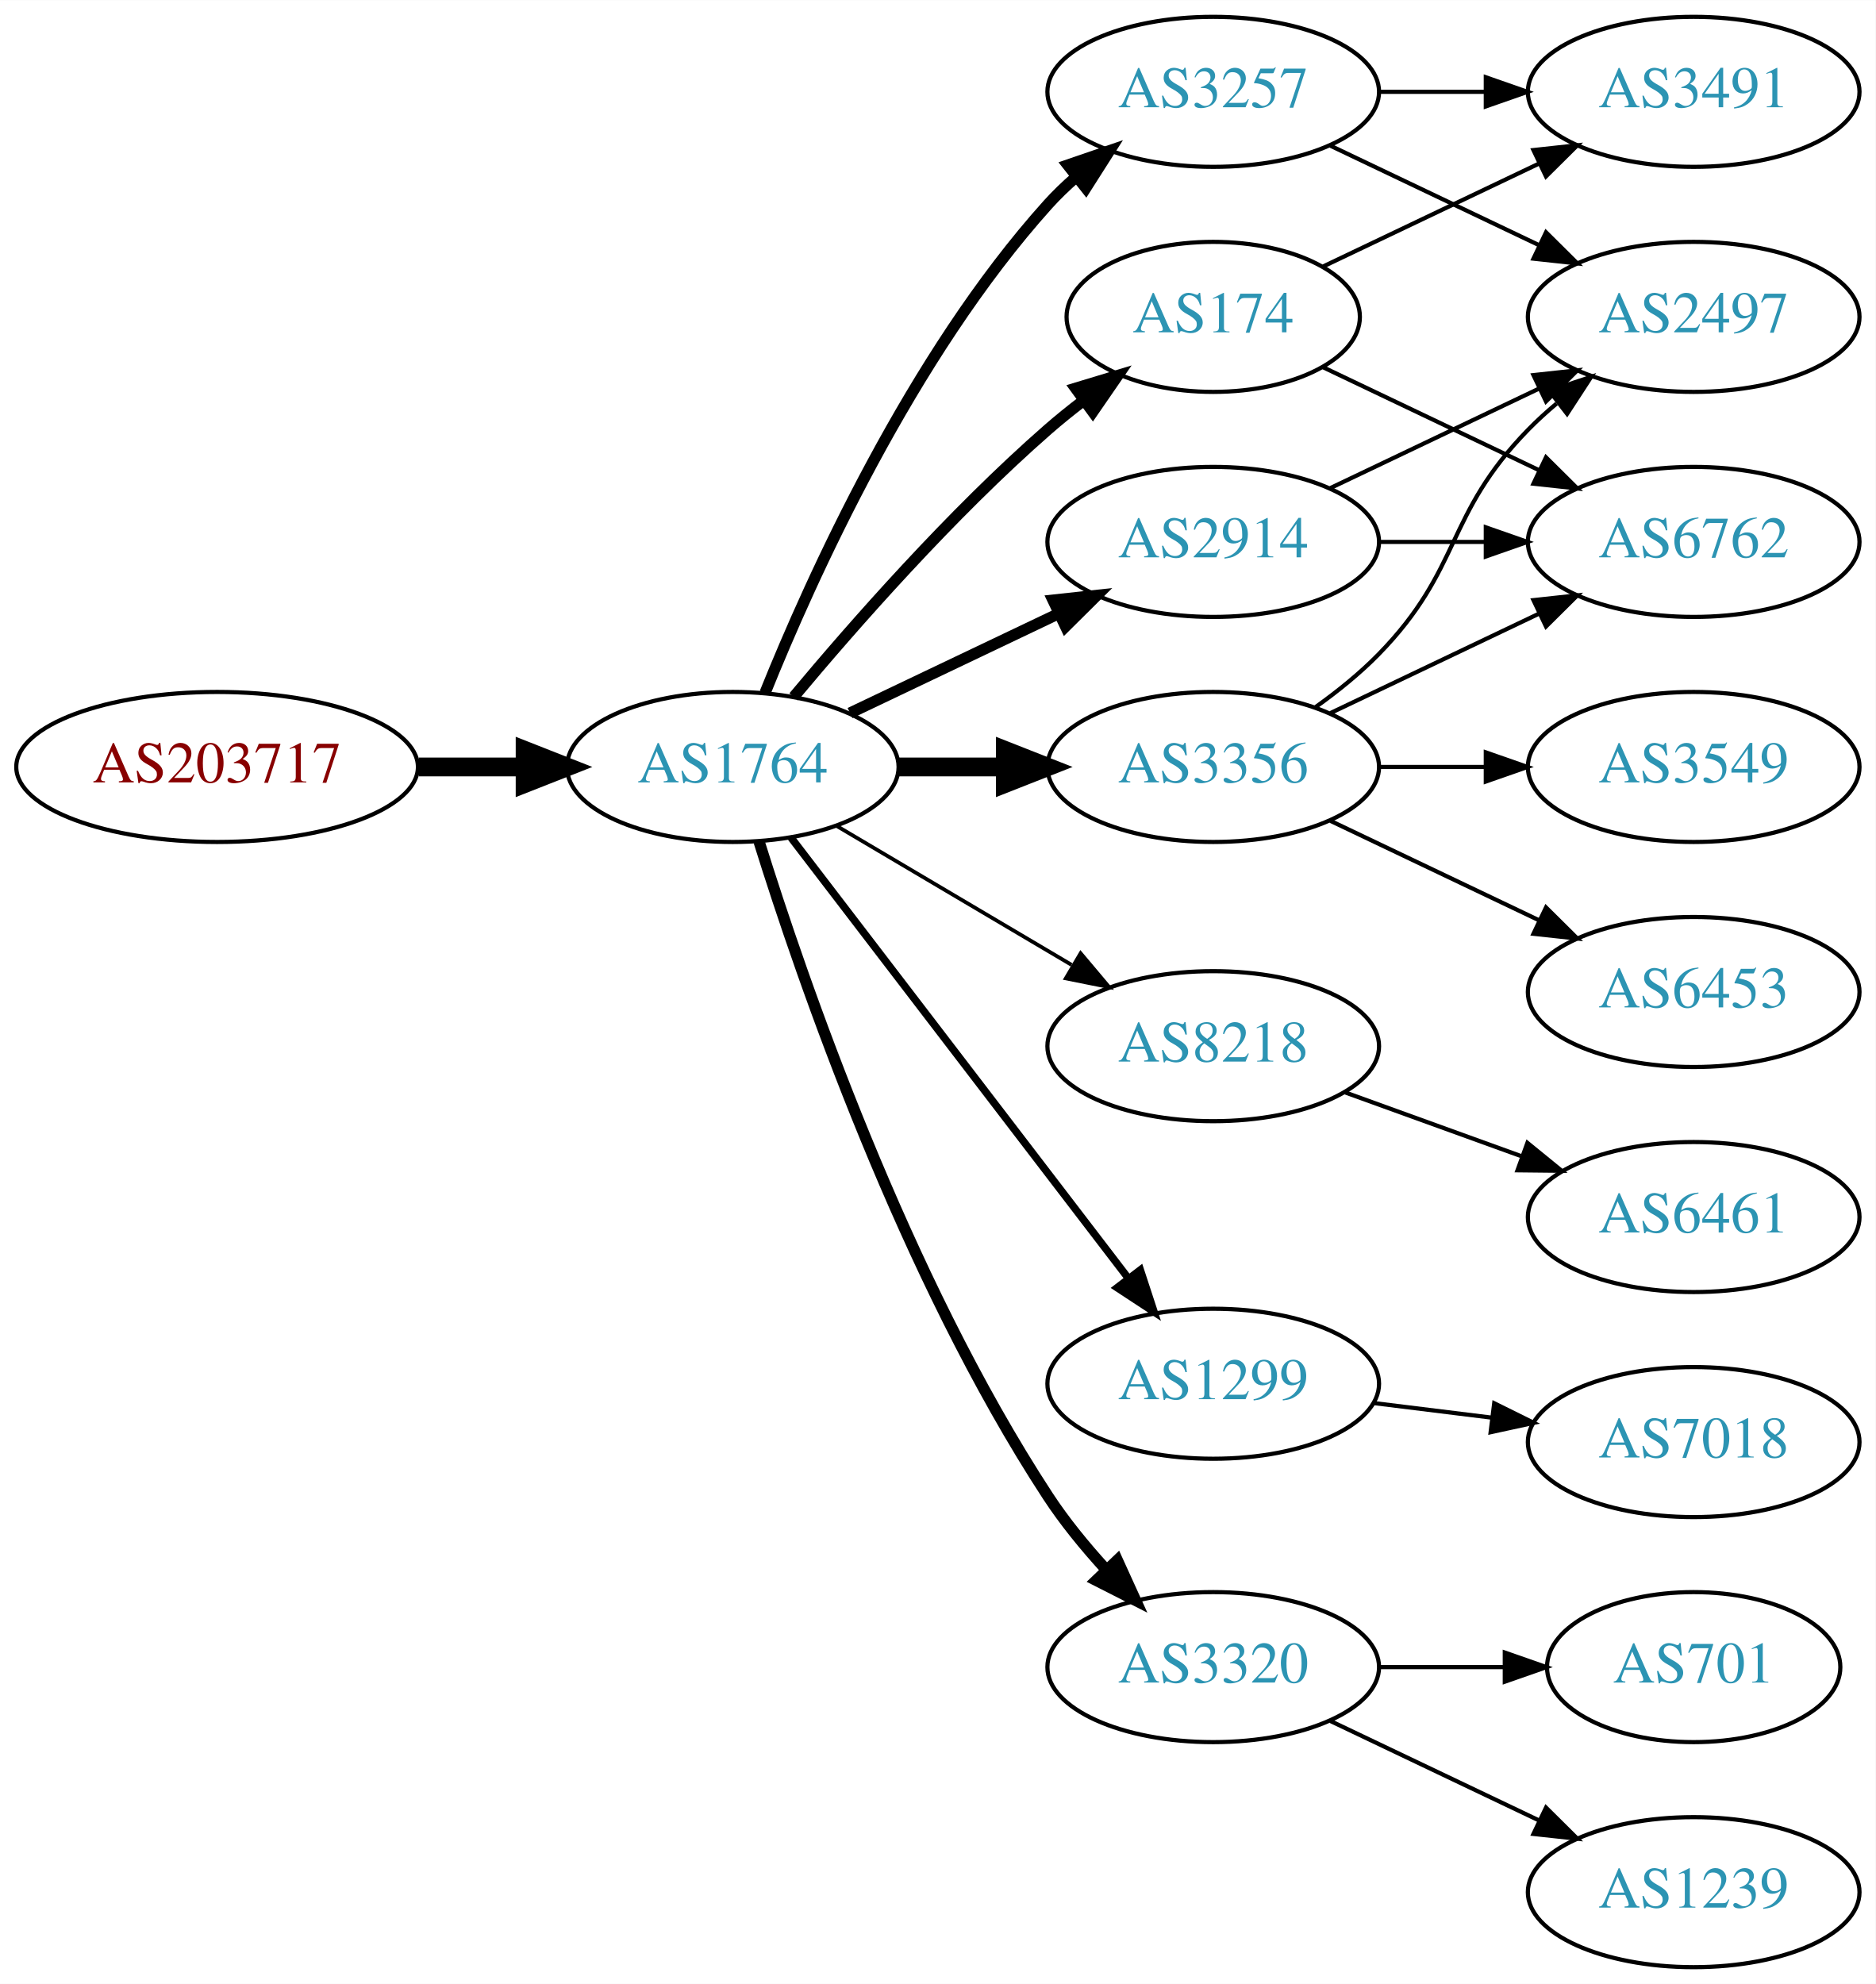
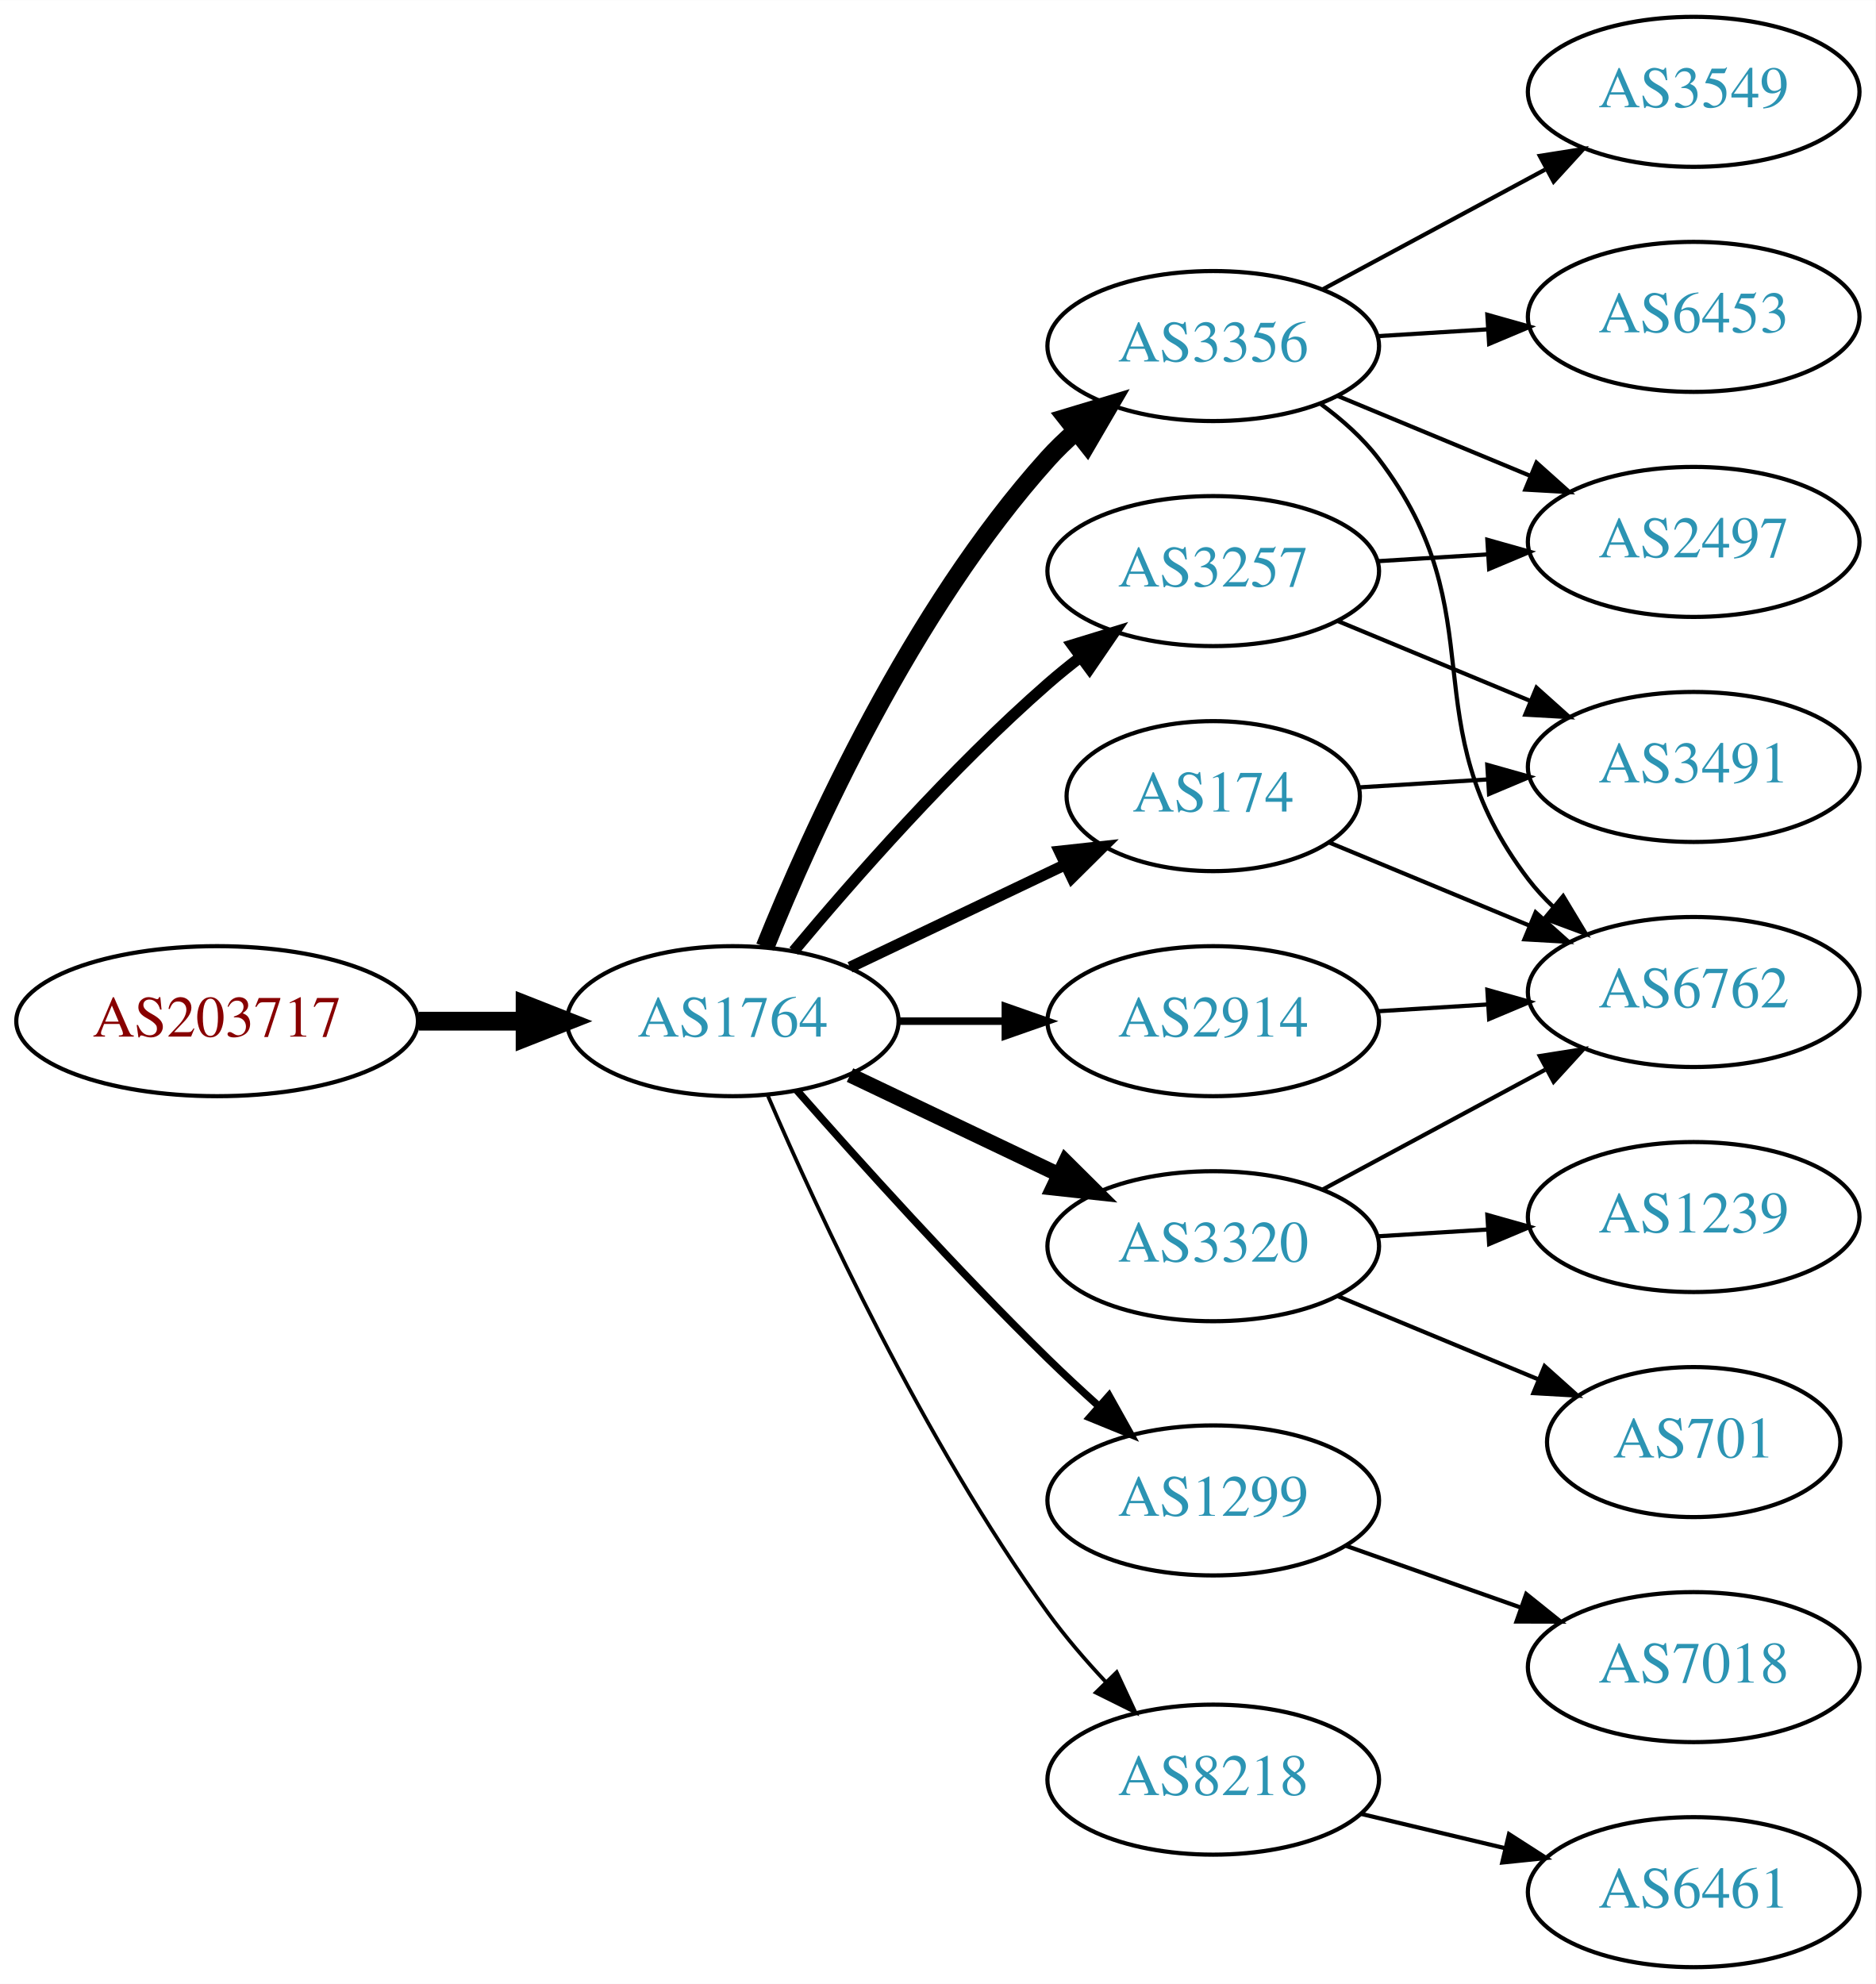
<svg xmlns="http://www.w3.org/2000/svg" xmlns:xlink="http://www.w3.org/1999/xlink" width="450pt" height="476pt" viewBox="0.00 0.00 450.07 476.00">
  <g id="graph0" class="graph" transform="scale(1 1) rotate(0) translate(4 472)">
    <polygon fill="white" stroke="none" points="-4,4 -4,-472 446.07,-472 446.07,4 -4,4" />
    <g id="node1" class="node">
      <g id="a_node1">
        <a xlink:href="/asn/203717" xlink:title="AS203717 ~ DVO [AT]">
-           <ellipse fill="#ffffff" stroke="black" cx="48.096" cy="-288" rx="48.192" ry="18" />
-           <text text-anchor="middle" x="48.096" y="-284.3" font-family="Times,serif" font-size="14.00" fill="#880000">AS203717</text>
+           <ellipse fill="#ffffff" stroke="black" cx="48.096" cy="-227" rx="48.192" ry="18" />
+           <text text-anchor="middle" x="48.096" y="-223.3" font-family="Times,serif" font-size="14.00" fill="#880000">AS203717</text>
        </a>
      </g>
    </g>
    <g id="node2" class="node">
      <g id="a_node2">
        <a xlink:href="/asn/1764" xlink:title="AS1764 ~ NEXTLAYER-AS [AT]">
-           <ellipse fill="#ffffff" stroke="black" cx="171.838" cy="-288" rx="39.794" ry="18" />
-           <text text-anchor="middle" x="171.838" y="-284.3" font-family="Times,serif" font-size="14.00" fill="#2c94b3">AS1764</text>
+           <ellipse fill="#ffffff" stroke="black" cx="171.838" cy="-227" rx="39.794" ry="18" />
+           <text text-anchor="middle" x="171.838" y="-223.3" font-family="Times,serif" font-size="14.00" fill="#2c94b3">AS1764</text>
        </a>
      </g>
    </g>
    <g id="edge1" class="edge">
-       <path fill="none" stroke="black" stroke-width="4.5" d="M96.513,-288C104.867,-288 113.577,-288 121.969,-288" />
-       <polygon fill="black" stroke="black" stroke-width="4.5" points="122.004,-291.938 132.004,-288 122.004,-284.063 122.004,-291.938" />
+       <path fill="none" stroke="black" stroke-width="4.5" d="M96.513,-227C104.867,-227 113.577,-227 121.969,-227" />
+       <polygon fill="black" stroke="black" stroke-width="4.5" points="122.004,-230.938 132.004,-227 122.004,-223.063 122.004,-230.938" />
    </g>
    <g id="node3" class="node">
      <g id="a_node3">
-         <a xlink:href="/asn/2914" xlink:title="AS2914 ~ NTT America, Inc. [US]">
-           <ellipse fill="#ffffff" stroke="black" cx="287.131" cy="-342" rx="39.794" ry="18" />
-           <text text-anchor="middle" x="287.131" y="-338.3" font-family="Times,serif" font-size="14.00" fill="#2c94b3">AS2914</text>
+         <a xlink:href="/asn/3356" xlink:title="AS3356 ~ Level 3 Parent, LLC [US]">
+           <ellipse fill="#ffffff" stroke="black" cx="287.131" cy="-389" rx="39.794" ry="18" />
+           <text text-anchor="middle" x="287.131" y="-385.3" font-family="Times,serif" font-size="14.00" fill="#2c94b3">AS3356</text>
        </a>
      </g>
    </g>
    <g id="edge2" class="edge">
-       <path fill="none" stroke="black" stroke-width="2.7" d="M199.974,-300.934C214.968,-308.081 233.789,-317.052 250.013,-324.785" />
-       <polygon fill="black" stroke="black" stroke-width="2.7" points="248.683,-328.028 259.216,-329.171 251.695,-321.709 248.683,-328.028" />
+       <path fill="none" stroke="black" stroke-width="4.5" d="M179.586,-244.787C190.637,-272.243 214.69,-325.578 247.484,-362 249.487,-364.224 251.706,-366.363 254.038,-368.397" />
+       <polygon fill="black" stroke="black" stroke-width="4.5" points="251.965,-371.777 262.257,-374.873 256.839,-365.591 251.965,-371.777" />
    </g>
    <g id="node4" class="node">
      <g id="a_node4">
-         <a xlink:href="/asn/174" xlink:title="AS174 ~ Cogent Communications [US]">
-           <ellipse fill="#ffffff" stroke="black" cx="287.131" cy="-396" rx="35.194" ry="18" />
-           <text text-anchor="middle" x="287.131" y="-392.3" font-family="Times,serif" font-size="14.00" fill="#2c94b3">AS174</text>
+         <a xlink:href="/asn/3257" xlink:title="AS3257 ~ GTT [DE]">
+           <ellipse fill="#ffffff" stroke="black" cx="287.131" cy="-335" rx="39.794" ry="18" />
+           <text text-anchor="middle" x="287.131" y="-331.3" font-family="Times,serif" font-size="14.00" fill="#2c94b3">AS3257</text>
        </a>
      </g>
    </g>
    <g id="edge3" class="edge">
-       <path fill="none" stroke="black" stroke-width="2.7" d="M186.468,-304.817C200.751,-321.929 224.297,-348.745 247.484,-369 250.154,-371.332 253.027,-373.648 255.957,-375.886" />
-       <polygon fill="black" stroke="black" stroke-width="2.7" points="254.108,-378.87 264.249,-381.939 258.235,-373.216 254.108,-378.87" />
+       <path fill="none" stroke="black" stroke-width="2.7" d="M186.468,-243.817C200.751,-260.929 224.297,-287.745 247.484,-308 249.95,-310.154 252.589,-312.294 255.286,-314.372" />
+       <polygon fill="black" stroke="black" stroke-width="2.7" points="253.311,-317.264 263.44,-320.37 257.459,-311.625 253.311,-317.264" />
    </g>
    <g id="node5" class="node">
      <g id="a_node5">
-         <a xlink:href="/asn/3257" xlink:title="AS3257 ~ GTT [DE]">
-           <ellipse fill="#ffffff" stroke="black" cx="287.131" cy="-450" rx="39.794" ry="18" />
-           <text text-anchor="middle" x="287.131" y="-446.3" font-family="Times,serif" font-size="14.00" fill="#2c94b3">AS3257</text>
+         <a xlink:href="/asn/2914" xlink:title="AS2914 ~ NTT America, Inc. [US]">
+           <ellipse fill="#ffffff" stroke="black" cx="287.131" cy="-227" rx="39.794" ry="18" />
+           <text text-anchor="middle" x="287.131" y="-223.3" font-family="Times,serif" font-size="14.00" fill="#2c94b3">AS2914</text>
        </a>
      </g>
    </g>
    <g id="edge4" class="edge">
-       <path fill="none" stroke="black" stroke-width="2.7" d="M179.586,-305.787C190.637,-333.243 214.69,-386.578 247.484,-423 249.487,-425.224 251.706,-427.363 254.038,-429.397" />
-       <polygon fill="black" stroke="black" stroke-width="2.7" points="252.236,-432.433 262.257,-435.873 256.569,-426.935 252.236,-432.433" />
+       <path fill="none" stroke="black" stroke-width="1.8" d="M211.51,-227C219.713,-227 228.477,-227 237.009,-227" />
+       <polygon fill="black" stroke="black" stroke-width="1.8" points="237.248,-230.5 247.248,-227 237.248,-223.5 237.248,-230.5" />
    </g>
    <g id="node6" class="node">
      <g id="a_node6">
-         <a xlink:href="/asn/3356" xlink:title="AS3356 ~ Level 3 Parent, LLC [US]">
-           <ellipse fill="#ffffff" stroke="black" cx="287.131" cy="-288" rx="39.794" ry="18" />
-           <text text-anchor="middle" x="287.131" y="-284.3" font-family="Times,serif" font-size="14.00" fill="#2c94b3">AS3356</text>
+         <a xlink:href="/asn/174" xlink:title="AS174 ~ Cogent Communications [US]">
+           <ellipse fill="#ffffff" stroke="black" cx="287.131" cy="-281" rx="35.194" ry="18" />
+           <text text-anchor="middle" x="287.131" y="-277.3" font-family="Times,serif" font-size="14.00" fill="#2c94b3">AS174</text>
        </a>
      </g>
    </g>
    <g id="edge5" class="edge">
-       <path fill="none" stroke="black" stroke-width="4.5" d="M211.51,-288C219.713,-288 228.477,-288 237.009,-288" />
-       <polygon fill="black" stroke="black" stroke-width="4.5" points="237.248,-291.938 247.248,-288 237.248,-284.063 237.248,-291.938" />
+       <path fill="none" stroke="black" stroke-width="2.7" d="M199.974,-239.934C215.406,-247.29 234.892,-256.577 251.427,-264.459" />
+       <polygon fill="black" stroke="black" stroke-width="2.7" points="250.236,-267.768 260.769,-268.911 253.247,-261.449 250.236,-267.768" />
    </g>
    <g id="node7" class="node">
      <g id="a_node7">
-         <a xlink:href="/asn/8218" xlink:title="AS8218 ~ legacy Neotelecoms [FR]">
-           <ellipse fill="#ffffff" stroke="black" cx="287.131" cy="-221" rx="39.794" ry="18" />
-           <text text-anchor="middle" x="287.131" y="-217.3" font-family="Times,serif" font-size="14.00" fill="#2c94b3">AS8218</text>
+         <a xlink:href="/asn/3320" xlink:title="AS3320 ~ DTAG [DE]">
+           <ellipse fill="#ffffff" stroke="black" cx="287.131" cy="-173" rx="39.794" ry="18" />
+           <text text-anchor="middle" x="287.131" y="-169.3" font-family="Times,serif" font-size="14.00" fill="#2c94b3">AS3320</text>
        </a>
      </g>
    </g>
    <g id="edge6" class="edge">
-       <path fill="none" stroke="black" stroke-width="0.9" d="M196.864,-273.791C213.237,-264.109 235.124,-251.165 253.128,-240.518" />
-       <polygon fill="black" stroke="black" stroke-width="0.9" points="255.313,-243.292 262.139,-235.188 251.75,-237.266 255.313,-243.292" />
+       <path fill="none" stroke="black" stroke-width="3.6" d="M199.974,-214.066C214.968,-206.919 233.789,-197.948 250.013,-190.215" />
+       <polygon fill="black" stroke="black" stroke-width="3.6" points="251.695,-193.291 259.216,-185.829 248.683,-186.972 251.695,-193.291" />
    </g>
    <g id="node8" class="node">
      <g id="a_node8">
        <a xlink:href="/asn/1299" xlink:title="AS1299 ~ Telia Carrier [EU]">
-           <ellipse fill="#ffffff" stroke="black" cx="287.131" cy="-140" rx="39.794" ry="18" />
-           <text text-anchor="middle" x="287.131" y="-136.3" font-family="Times,serif" font-size="14.00" fill="#2c94b3">AS1299</text>
+           <ellipse fill="#ffffff" stroke="black" cx="287.131" cy="-112" rx="39.794" ry="18" />
+           <text text-anchor="middle" x="287.131" y="-108.3" font-family="Times,serif" font-size="14.00" fill="#2c94b3">AS1299</text>
        </a>
      </g>
    </g>
    <g id="edge7" class="edge">
-       <path fill="none" stroke="black" stroke-width="1.8" d="M185.834,-271.023C205.704,-245.066 243.753,-195.36 266.848,-165.191" />
-       <polygon fill="black" stroke="black" stroke-width="1.8" points="269.638,-167.303 272.937,-157.235 264.08,-163.048 269.638,-167.303" />
+       <path fill="none" stroke="black" stroke-width="1.8" d="M187.224,-210.393C201.913,-193.679 225.601,-167.385 247.484,-146 251.301,-142.27 255.441,-138.43 259.544,-134.735" />
+       <polygon fill="black" stroke="black" stroke-width="1.8" points="262.128,-137.121 267.297,-127.873 257.489,-131.88 262.128,-137.121" />
    </g>
    <g id="node9" class="node">
      <g id="a_node9">
-         <a xlink:href="/asn/3320" xlink:title="AS3320 ~ DTAG [DE]">
-           <ellipse fill="#ffffff" stroke="black" cx="287.131" cy="-72" rx="39.794" ry="18" />
-           <text text-anchor="middle" x="287.131" y="-68.3" font-family="Times,serif" font-size="14.00" fill="#2c94b3">AS3320</text>
+         <a xlink:href="/asn/8218" xlink:title="AS8218 ~ legacy Neotelecoms [FR]">
+           <ellipse fill="#ffffff" stroke="black" cx="287.131" cy="-45" rx="39.794" ry="18" />
+           <text text-anchor="middle" x="287.131" y="-41.3" font-family="Times,serif" font-size="14.00" fill="#2c94b3">AS8218</text>
        </a>
      </g>
    </g>
    <g id="edge8" class="edge">
-       <path fill="none" stroke="black" stroke-width="2.7" d="M178.149,-270.093C188.388,-237.221 212.936,-165.787 247.484,-113 251.443,-106.951 256.337,-100.977 261.297,-95.54" />
-       <polygon fill="black" stroke="black" stroke-width="2.7" points="264.119,-97.654 268.508,-88.011 259.064,-92.812 264.119,-97.654" />
+       <path fill="none" stroke="black" stroke-width="0.9" d="M180.3,-209.02C192.307,-181.117 217.618,-126.301 247.484,-85 251.59,-79.322 256.473,-73.649 261.363,-68.435" />
+       <polygon fill="black" stroke="black" stroke-width="0.9" points="263.967,-70.779 268.443,-61.176 258.955,-65.891 263.967,-70.779" />
+     </g>
+     <g id="node10" class="node">
+       <g id="a_node10">
+         <a xlink:href="/asn/2497" xlink:title="AS2497 ~ Internet Initiative Japan Inc. [JP]">
+           <ellipse fill="#ffffff" stroke="black" cx="402.424" cy="-342" rx="39.794" ry="18" />
+           <text text-anchor="middle" x="402.424" y="-338.3" font-family="Times,serif" font-size="14.00" fill="#2c94b3">AS2497</text>
+         </a>
+       </g>
+     </g>
+     <g id="edge9" class="edge">
+       <path fill="none" stroke="black" d="M317.013,-377.018C330.995,-371.218 347.976,-364.173 363.031,-357.928" />
+       <polygon fill="black" stroke="black" points="364.699,-361.025 372.595,-353.96 362.017,-354.559 364.699,-361.025" />
    </g>
    <g id="node11" class="node">
      <g id="a_node11">
-         <a xlink:href="/asn/6762" xlink:title="AS6762 ~ TELECOM ITALIA SPARKLE S.p.A. [IT]">
-           <ellipse fill="#ffffff" stroke="black" cx="402.424" cy="-342" rx="39.794" ry="18" />
-           <text text-anchor="middle" x="402.424" y="-338.3" font-family="Times,serif" font-size="14.00" fill="#2c94b3">AS6762</text>
-         </a>
-       </g>
-     </g>
-     <g id="edge17" class="edge">
-       <path fill="none" stroke="black" d="M326.803,-342C335.006,-342 343.77,-342 352.302,-342" />
-       <polygon fill="black" stroke="black" points="352.541,-345.5 362.541,-342 352.541,-338.5 352.541,-345.5" />
+         <a xlink:href="/asn/6453" xlink:title="AS6453 ~ TATA COMMUNICATIONS (AMERICA) INC [US]">
+           <ellipse fill="#ffffff" stroke="black" cx="402.424" cy="-396" rx="39.794" ry="18" />
+           <text text-anchor="middle" x="402.424" y="-392.3" font-family="Times,serif" font-size="14.00" fill="#2c94b3">AS6453</text>
+         </a>
+       </g>
+     </g>
+     <g id="edge10" class="edge">
+       <path fill="none" stroke="black" d="M326.487,-391.37C334.976,-391.894 344.08,-392.457 352.914,-393.003" />
+       <polygon fill="black" stroke="black" points="352.911,-396.509 363.108,-393.633 353.342,-389.522 352.911,-396.509" />
+     </g>
+     <g id="node12" class="node">
+       <g id="a_node12">
+         <a xlink:href="/asn/3549" xlink:title="AS3549 ~ Level 3 Parent, LLC [US]">
+           <ellipse fill="#ffffff" stroke="black" cx="402.424" cy="-450" rx="39.794" ry="18" />
+           <text text-anchor="middle" x="402.424" y="-446.3" font-family="Times,serif" font-size="14.00" fill="#2c94b3">AS3549</text>
+         </a>
+       </g>
+     </g>
+     <g id="edge11" class="edge">
+       <path fill="none" stroke="black" d="M313.274,-402.538C329.005,-411.008 349.489,-422.037 366.751,-431.331" />
+       <polygon fill="black" stroke="black" points="365.495,-434.63 375.959,-436.289 368.813,-428.467 365.495,-434.63" />
    </g>
    <g id="node13" class="node">
      <g id="a_node13">
-         <a xlink:href="/asn/2497" xlink:title="AS2497 ~ Internet Initiative Japan Inc. [JP]">
-           <ellipse fill="#ffffff" stroke="black" cx="402.424" cy="-396" rx="39.794" ry="18" />
-           <text text-anchor="middle" x="402.424" y="-392.3" font-family="Times,serif" font-size="14.00" fill="#2c94b3">AS2497</text>
-         </a>
-       </g>
-     </g>
-     <g id="edge18" class="edge">
-       <path fill="none" stroke="black" d="M315.267,-354.934C330.261,-362.081 349.082,-371.052 365.306,-378.785" />
-       <polygon fill="black" stroke="black" points="363.976,-382.028 374.509,-383.171 366.988,-375.709 363.976,-382.028" />
-     </g>
-     <g id="node10" class="node">
-       <g id="a_node10">
-         <a xlink:href="/asn/3491" xlink:title="AS3491 ~ PCCW Global, Inc. [US]">
-           <ellipse fill="#ffffff" stroke="black" cx="402.424" cy="-450" rx="39.794" ry="18" />
-           <text text-anchor="middle" x="402.424" y="-446.3" font-family="Times,serif" font-size="14.00" fill="#2c94b3">AS3491</text>
-         </a>
-       </g>
-     </g>
-     <g id="edge9" class="edge">
-       <path fill="none" stroke="black" d="M313.556,-408.119C328.859,-415.413 348.582,-424.814 365.464,-432.86" />
-       <polygon fill="black" stroke="black" points="363.971,-436.026 374.504,-437.169 366.983,-429.707 363.971,-436.026" />
-     </g>
-     <g id="edge10" class="edge">
-       <path fill="none" stroke="black" d="M313.556,-383.881C328.859,-376.587 348.582,-367.186 365.464,-359.14" />
-       <polygon fill="black" stroke="black" points="366.983,-362.293 374.504,-354.831 363.971,-355.974 366.983,-362.293" />
-     </g>
-     <g id="edge15" class="edge">
-       <path fill="none" stroke="black" d="M326.803,-450C335.006,-450 343.77,-450 352.302,-450" />
-       <polygon fill="black" stroke="black" points="352.541,-453.5 362.541,-450 352.541,-446.5 352.541,-453.5" />
-     </g>
-     <g id="edge16" class="edge">
-       <path fill="none" stroke="black" d="M315.267,-437.066C330.261,-429.919 349.082,-420.948 365.306,-413.215" />
-       <polygon fill="black" stroke="black" points="366.988,-416.291 374.509,-408.829 363.976,-409.972 366.988,-416.291" />
-     </g>
-     <g id="edge11" class="edge">
-       <path fill="none" stroke="black" d="M315.267,-300.934C330.261,-308.081 349.082,-317.052 365.306,-324.785" />
-       <polygon fill="black" stroke="black" points="363.976,-328.028 374.509,-329.171 366.988,-321.709 363.976,-328.028" />
-     </g>
-     <g id="node12" class="node">
-       <g id="a_node12">
-         <a xlink:href="/asn/6453" xlink:title="AS6453 ~ TATA COMMUNICATIONS (AMERICA) INC [US]">
+         <a xlink:href="/asn/6762" xlink:title="AS6762 ~ TELECOM ITALIA SPARKLE S.p.A. [IT]">
          <ellipse fill="#ffffff" stroke="black" cx="402.424" cy="-234" rx="39.794" ry="18" />
-           <text text-anchor="middle" x="402.424" y="-230.3" font-family="Times,serif" font-size="14.00" fill="#2c94b3">AS6453</text>
+           <text text-anchor="middle" x="402.424" y="-230.3" font-family="Times,serif" font-size="14.00" fill="#2c94b3">AS6762</text>
        </a>
      </g>
    </g>
    <g id="edge12" class="edge">
-       <path fill="none" stroke="black" d="M315.267,-275.066C330.261,-267.919 349.082,-258.948 365.306,-251.215" />
-       <polygon fill="black" stroke="black" points="366.988,-254.291 374.509,-246.829 363.976,-247.972 366.988,-254.291" />
+       <path fill="none" stroke="black" d="M312.986,-375.061C318.066,-371.334 323.005,-366.946 326.777,-362 355.682,-324.111 333.873,-298.889 362.777,-261 364.546,-258.682 366.571,-256.486 368.746,-254.423" />
+       <polygon fill="black" stroke="black" points="371.103,-257.015 376.569,-247.939 366.636,-251.626 371.103,-257.015" />
    </g>
    <g id="edge13" class="edge">
-       <path fill="none" stroke="black" d="M311.725,-302.389C316.981,-306.148 322.313,-310.437 326.777,-315 346.95,-335.617 342.605,-348.383 362.777,-369 364.87,-371.139 367.154,-373.218 369.53,-375.21" />
-       <polygon fill="black" stroke="black" points="367.774,-378.275 377.83,-381.611 372.049,-372.732 367.774,-378.275" />
+       <path fill="none" stroke="black" d="M326.487,-337.37C334.976,-337.894 344.08,-338.457 352.914,-339.003" />
+       <polygon fill="black" stroke="black" points="352.911,-342.509 363.108,-339.633 353.342,-335.522 352.911,-342.509" />
    </g>
    <g id="node14" class="node">
      <g id="a_node14">
-         <a xlink:href="/asn/3549" xlink:title="AS3549 ~ Level 3 Parent, LLC [US]">
+         <a xlink:href="/asn/3491" xlink:title="AS3491 ~ PCCW Global, Inc. [US]">
          <ellipse fill="#ffffff" stroke="black" cx="402.424" cy="-288" rx="39.794" ry="18" />
-           <text text-anchor="middle" x="402.424" y="-284.3" font-family="Times,serif" font-size="14.00" fill="#2c94b3">AS3549</text>
+           <text text-anchor="middle" x="402.424" y="-284.3" font-family="Times,serif" font-size="14.00" fill="#2c94b3">AS3491</text>
        </a>
      </g>
    </g>
    <g id="edge14" class="edge">
-       <path fill="none" stroke="black" d="M326.803,-288C335.006,-288 343.77,-288 352.302,-288" />
-       <polygon fill="black" stroke="black" points="352.541,-291.5 362.541,-288 352.541,-284.5 352.541,-291.5" />
+       <path fill="none" stroke="black" d="M317.013,-323.018C330.995,-317.218 347.976,-310.173 363.031,-303.928" />
+       <polygon fill="black" stroke="black" points="364.699,-307.025 372.595,-299.96 362.017,-300.559 364.699,-307.025" />
+     </g>
+     <g id="edge15" class="edge">
+       <path fill="none" stroke="black" d="M326.487,-229.37C334.976,-229.894 344.08,-230.457 352.914,-231.003" />
+       <polygon fill="black" stroke="black" points="352.911,-234.509 363.108,-231.633 353.342,-227.522 352.911,-234.509" />
+     </g>
+     <g id="edge21" class="edge">
+       <path fill="none" stroke="black" d="M314.98,-269.862C329.285,-263.927 347.135,-256.522 362.894,-249.984" />
+       <polygon fill="black" stroke="black" points="364.491,-253.111 372.386,-246.046 361.808,-246.646 364.491,-253.111" />
+     </g>
+     <g id="edge20" class="edge">
+       <path fill="none" stroke="black" d="M322.123,-283.1C331.801,-283.698 342.537,-284.362 352.902,-285.002" />
+       <polygon fill="black" stroke="black" points="352.893,-288.508 363.09,-285.631 353.325,-281.521 352.893,-288.508" />
+     </g>
+     <g id="edge16" class="edge">
+       <path fill="none" stroke="black" d="M313.274,-186.538C329.005,-195.008 349.489,-206.037 366.751,-215.331" />
+       <polygon fill="black" stroke="black" points="365.495,-218.63 375.959,-220.289 368.813,-212.467 365.495,-218.63" />
    </g>
    <g id="node15" class="node">
      <g id="a_node15">
-         <a xlink:href="/asn/6461" xlink:title="AS6461 ~ Zayo Bandwidth [US]">
-           <ellipse fill="#ffffff" stroke="black" cx="402.424" cy="-180" rx="39.794" ry="18" />
-           <text text-anchor="middle" x="402.424" y="-176.3" font-family="Times,serif" font-size="14.00" fill="#2c94b3">AS6461</text>
-         </a>
-       </g>
-     </g>
-     <g id="edge19" class="edge">
-       <path fill="none" stroke="black" d="M318.79,-209.905C331.762,-205.21 347.055,-199.676 360.936,-194.652" />
-       <polygon fill="black" stroke="black" points="362.529,-197.798 370.741,-191.104 360.146,-191.216 362.529,-197.798" />
+         <a xlink:href="/asn/701" xlink:title="AS701 ~ UUNET [US]">
+           <ellipse fill="#ffffff" stroke="black" cx="402.424" cy="-126" rx="35.194" ry="18" />
+           <text text-anchor="middle" x="402.424" y="-122.3" font-family="Times,serif" font-size="14.00" fill="#2c94b3">AS701</text>
+         </a>
+       </g>
+     </g>
+     <g id="edge17" class="edge">
+       <path fill="none" stroke="black" d="M317.013,-161.018C331.671,-154.937 349.625,-147.489 365.2,-141.027" />
+       <polygon fill="black" stroke="black" points="366.645,-144.218 374.54,-137.153 363.962,-137.752 366.645,-144.218" />
    </g>
    <g id="node16" class="node">
      <g id="a_node16">
-         <a xlink:href="/asn/7018" xlink:title="AS7018 ~ AT&amp;T Services, Inc. [US]">
-           <ellipse fill="#ffffff" stroke="black" cx="402.424" cy="-126" rx="39.794" ry="18" />
-           <text text-anchor="middle" x="402.424" y="-122.3" font-family="Times,serif" font-size="14.00" fill="#2c94b3">AS7018</text>
-         </a>
-       </g>
-     </g>
-     <g id="edge20" class="edge">
-       <path fill="none" stroke="black" d="M325.541,-135.377C334.629,-134.254 344.466,-133.038 353.951,-131.866" />
-       <polygon fill="black" stroke="black" points="354.558,-135.318 364.053,-130.618 353.699,-128.371 354.558,-135.318" />
+         <a xlink:href="/asn/1239" xlink:title="AS1239 ~ Sprint [US]">
+           <ellipse fill="#ffffff" stroke="black" cx="402.424" cy="-180" rx="39.794" ry="18" />
+           <text text-anchor="middle" x="402.424" y="-176.3" font-family="Times,serif" font-size="14.00" fill="#2c94b3">AS1239</text>
+         </a>
+       </g>
+     </g>
+     <g id="edge18" class="edge">
+       <path fill="none" stroke="black" d="M326.487,-175.37C334.976,-175.894 344.08,-176.457 352.914,-177.003" />
+       <polygon fill="black" stroke="black" points="352.911,-180.509 363.108,-177.633 353.342,-173.522 352.911,-180.509" />
    </g>
    <g id="node17" class="node">
      <g id="a_node17">
-         <a xlink:href="/asn/1239" xlink:title="AS1239 ~ Sprint [US]">
-           <ellipse fill="#ffffff" stroke="black" cx="402.424" cy="-18" rx="39.794" ry="18" />
-           <text text-anchor="middle" x="402.424" y="-14.3" font-family="Times,serif" font-size="14.00" fill="#2c94b3">AS1239</text>
-         </a>
-       </g>
-     </g>
-     <g id="edge21" class="edge">
-       <path fill="none" stroke="black" d="M315.267,-59.066C330.261,-51.919 349.082,-42.948 365.306,-35.215" />
-       <polygon fill="black" stroke="black" points="366.988,-38.291 374.509,-30.829 363.976,-31.972 366.988,-38.291" />
+         <a xlink:href="/asn/7018" xlink:title="AS7018 ~ AT&amp;T Services, Inc. [US]">
+           <ellipse fill="#ffffff" stroke="black" cx="402.424" cy="-72" rx="39.794" ry="18" />
+           <text text-anchor="middle" x="402.424" y="-68.3" font-family="Times,serif" font-size="14.00" fill="#2c94b3">AS7018</text>
+         </a>
+       </g>
+     </g>
+     <g id="edge19" class="edge">
+       <path fill="none" stroke="black" d="M319.089,-101.07C331.952,-96.528 347.058,-91.195 360.795,-86.345" />
+       <polygon fill="black" stroke="black" points="362.239,-89.547 370.504,-82.917 359.909,-82.946 362.239,-89.547" />
    </g>
    <g id="node18" class="node">
      <g id="a_node18">
-         <a xlink:href="/asn/701" xlink:title="AS701 ~ UUNET [US]">
-           <ellipse fill="#ffffff" stroke="black" cx="402.424" cy="-72" rx="35.194" ry="18" />
-           <text text-anchor="middle" x="402.424" y="-68.3" font-family="Times,serif" font-size="14.00" fill="#2c94b3">AS701</text>
+         <a xlink:href="/asn/6461" xlink:title="AS6461 ~ Zayo Bandwidth [US]">
+           <ellipse fill="#ffffff" stroke="black" cx="402.424" cy="-18" rx="39.794" ry="18" />
+           <text text-anchor="middle" x="402.424" y="-14.3" font-family="Times,serif" font-size="14.00" fill="#2c94b3">AS6461</text>
        </a>
      </g>
    </g>
    <g id="edge22" class="edge">
-       <path fill="none" stroke="black" d="M326.803,-72C336.508,-72 346.999,-72 356.962,-72" />
-       <polygon fill="black" stroke="black" points="357.098,-75.5 367.098,-72 357.098,-68.5 357.098,-75.5" />
+       <path fill="none" stroke="black" d="M322.738,-36.752C333.609,-34.162 345.764,-31.265 357.206,-28.538" />
+       <polygon fill="black" stroke="black" points="358.112,-31.92 367.029,-26.197 356.49,-25.111 358.112,-31.92" />
    </g>
  </g>
</svg>
